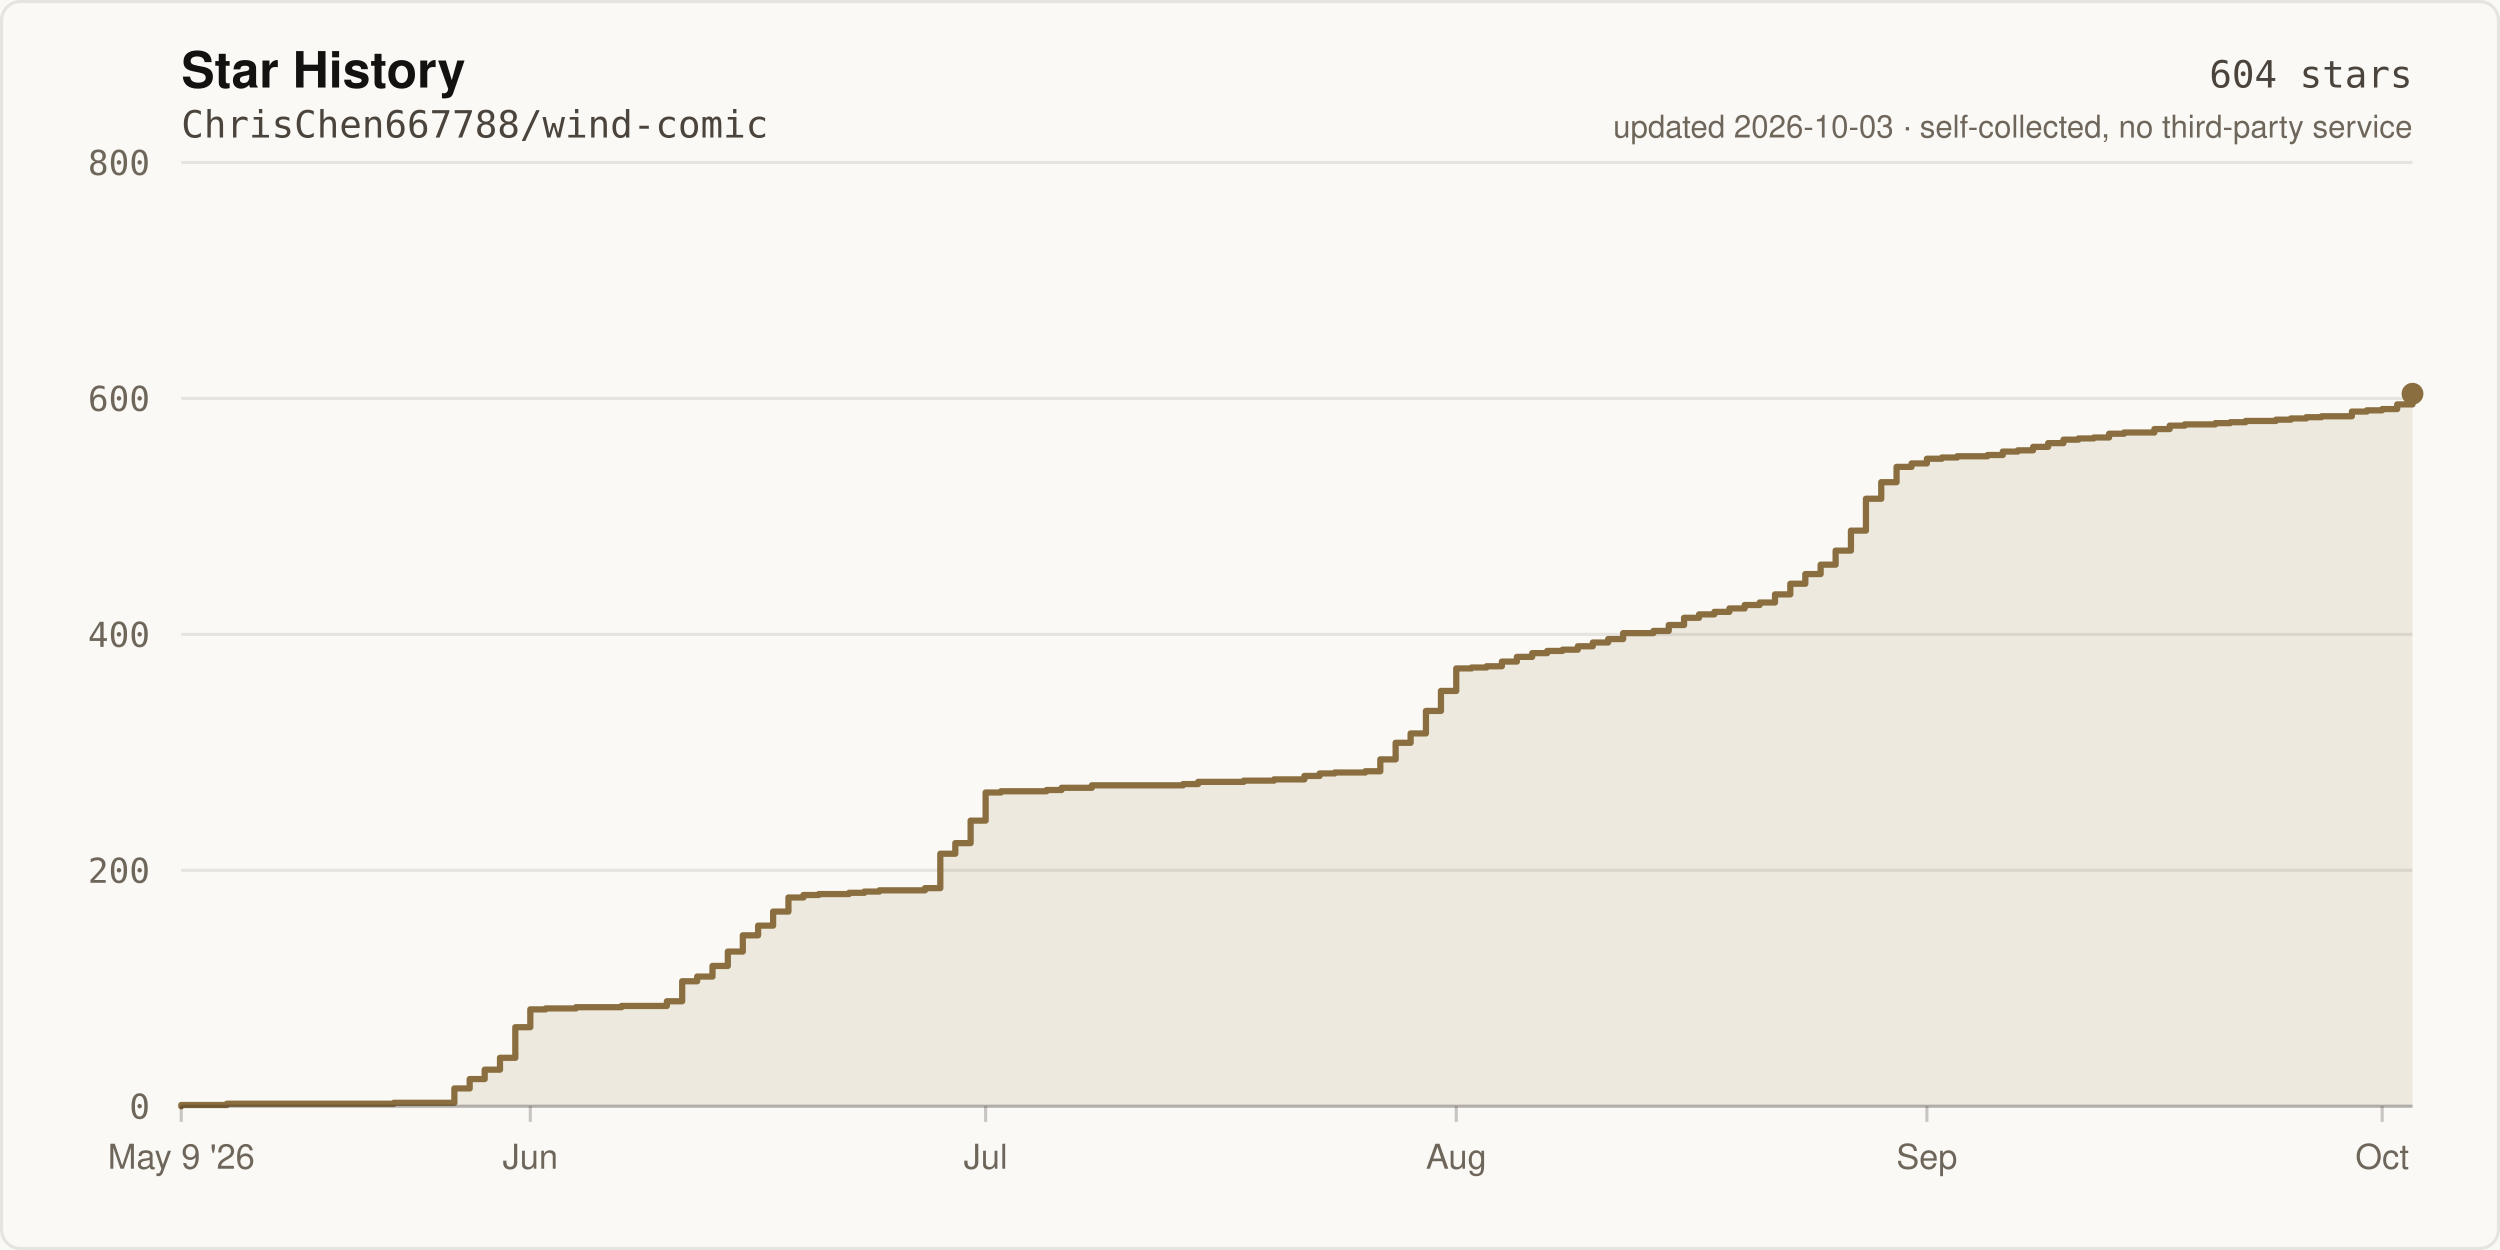
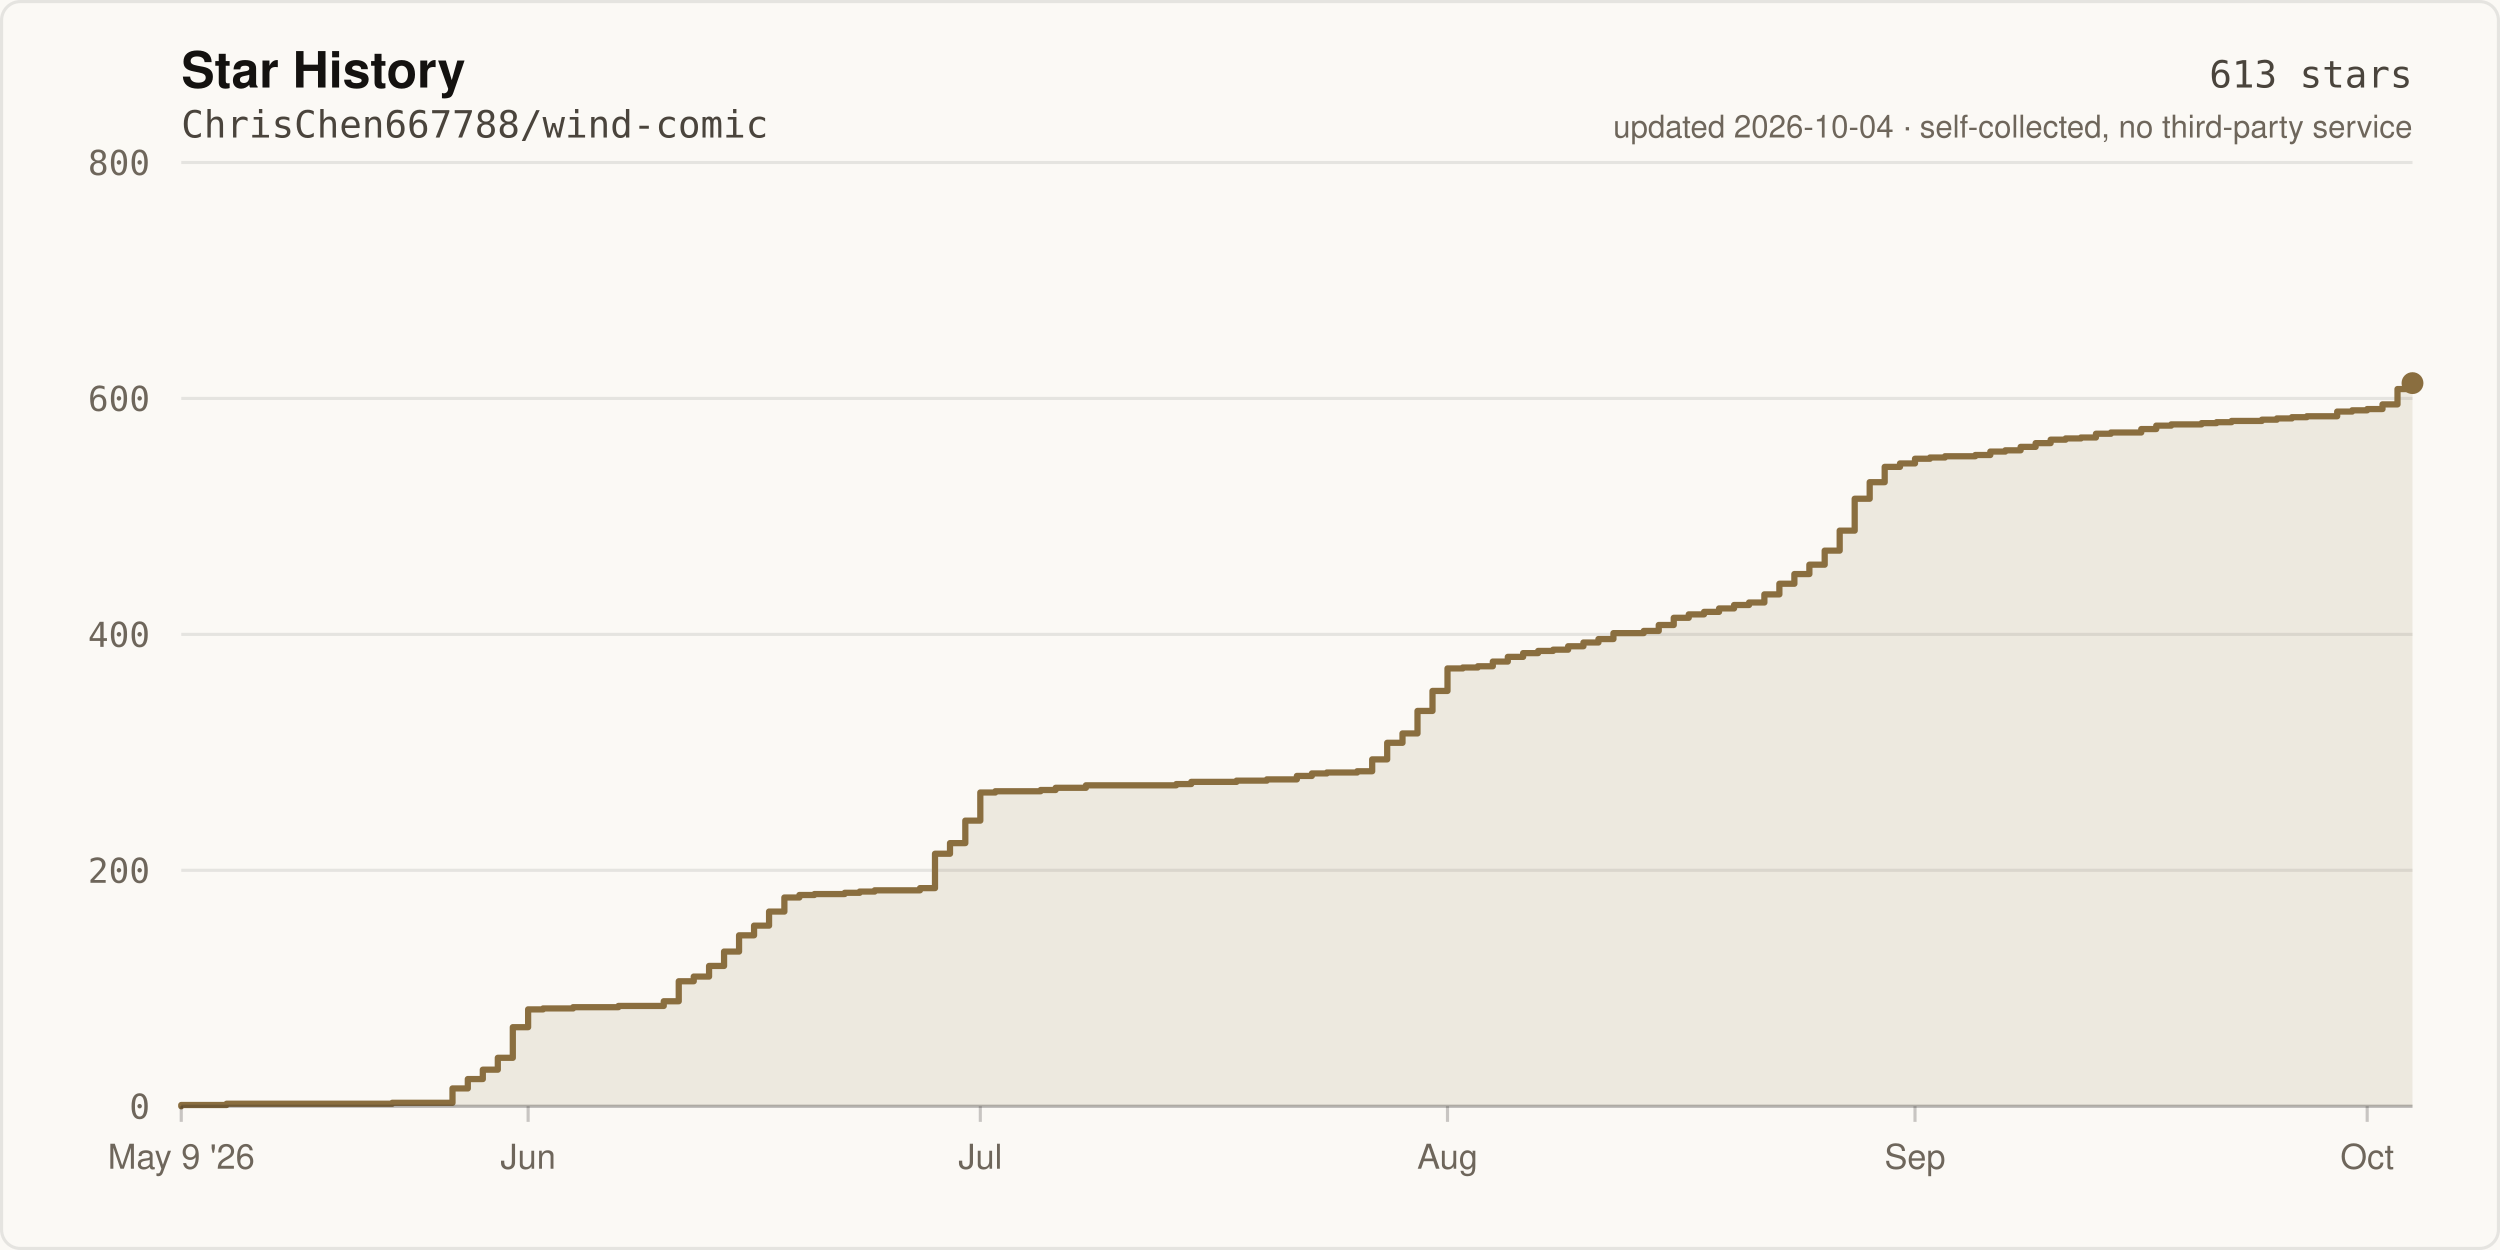
- <svg xmlns="http://www.w3.org/2000/svg" width="800" height="400" viewBox="0 0 800 400" role="img" aria-label="Star history of ChrisChen667788/wind-comic: 604 stars">
+ <svg xmlns="http://www.w3.org/2000/svg" width="800" height="400" viewBox="0 0 800 400" role="img" aria-label="Star history of ChrisChen667788/wind-comic: 613 stars">
  <rect width="800" height="400" fill="#FBF9F5" />
  <rect x="0.5" y="0.5" width="799" height="399" fill="none" stroke="rgba(20,18,16,0.09)" stroke-width="1" rx="6" />
  <text x="58" y="28" fill="#141210" font-size="16" font-weight="600" font-family="ui-sans-serif,-apple-system,Segoe UI,Helvetica,Arial,sans-serif">Star History</text>
  <text x="58" y="44" fill="#4A443C" font-size="12" font-family="ui-monospace,SFMono-Regular,Menlo,monospace">ChrisChen667788/wind-comic</text>
  <line x1="58" y1="354.0" x2="772.0" y2="354.0" stroke="rgba(20,18,16,0.09)" stroke-width="1" />
  <text x="48" y="358.0" fill="#6E665B" font-size="11" text-anchor="end" font-family="ui-monospace,SFMono-Regular,Menlo,monospace">0</text>
  <line x1="58" y1="278.5" x2="772.0" y2="278.5" stroke="rgba(20,18,16,0.09)" stroke-width="1" />
  <text x="48" y="282.5" fill="#6E665B" font-size="11" text-anchor="end" font-family="ui-monospace,SFMono-Regular,Menlo,monospace">200</text>
  <line x1="58" y1="203.0" x2="772.0" y2="203.0" stroke="rgba(20,18,16,0.09)" stroke-width="1" />
  <text x="48" y="207.0" fill="#6E665B" font-size="11" text-anchor="end" font-family="ui-monospace,SFMono-Regular,Menlo,monospace">400</text>
  <line x1="58" y1="127.5" x2="772.0" y2="127.5" stroke="rgba(20,18,16,0.09)" stroke-width="1" />
  <text x="48" y="131.5" fill="#6E665B" font-size="11" text-anchor="end" font-family="ui-monospace,SFMono-Regular,Menlo,monospace">600</text>
  <line x1="58" y1="52.0" x2="772.0" y2="52.0" stroke="rgba(20,18,16,0.09)" stroke-width="1" />
  <text x="48" y="56.0" fill="#6E665B" font-size="11" text-anchor="end" font-family="ui-monospace,SFMono-Regular,Menlo,monospace">800</text>
-   <path d="M 58.0 354.0 L 58.0 353.6 L 72.6 353.6 L 72.6 353.2 L 126.0 353.2 L 126.0 352.9 L 145.4 352.9 L 145.4 348.3 L 150.3 348.3 L 150.3 345.3 L 155.1 345.3 L 155.1 342.3 L 160.0 342.3 L 160.0 338.5 L 164.9 338.5 L 164.9 328.7 L 169.7 328.7 L 169.7 323.0 L 174.6 323.0 L 174.6 322.7 L 184.3 322.7 L 184.3 322.3 L 198.9 322.3 L 198.9 321.9 L 213.4 321.9 L 213.4 320.4 L 218.3 320.4 L 218.3 314.0 L 223.1 314.0 L 223.1 312.5 L 228.0 312.5 L 228.0 309.1 L 232.9 309.1 L 232.9 304.5 L 237.7 304.5 L 237.7 299.3 L 242.6 299.3 L 242.6 296.2 L 247.4 296.2 L 247.4 291.7 L 252.3 291.7 L 252.3 287.2 L 257.1 287.2 L 257.1 286.4 L 262.0 286.4 L 262.0 286.1 L 271.7 286.1 L 271.7 285.7 L 276.6 285.7 L 276.6 285.3 L 281.4 285.3 L 281.4 284.9 L 296.0 284.9 L 296.0 284.2 L 300.9 284.2 L 300.9 273.2 L 305.7 273.2 L 305.7 269.8 L 310.6 269.8 L 310.6 262.6 L 315.4 262.6 L 315.4 253.6 L 320.3 253.6 L 320.3 253.2 L 334.9 253.2 L 334.9 252.8 L 339.7 252.8 L 339.7 252.1 L 349.4 252.1 L 349.4 251.3 L 378.6 251.3 L 378.6 250.9 L 383.4 250.9 L 383.4 250.2 L 398.0 250.2 L 398.0 249.8 L 407.7 249.8 L 407.7 249.4 L 417.4 249.4 L 417.4 248.3 L 422.3 248.3 L 422.3 247.5 L 427.1 247.5 L 427.1 247.2 L 436.9 247.2 L 436.9 246.8 L 441.7 246.8 L 441.7 243.0 L 446.6 243.0 L 446.6 237.7 L 451.4 237.7 L 451.4 234.7 L 456.3 234.7 L 456.3 227.5 L 461.1 227.5 L 461.1 221.1 L 466.0 221.1 L 466.0 213.9 L 470.9 213.9 L 470.9 213.6 L 475.7 213.6 L 475.7 213.2 L 480.6 213.2 L 480.6 211.7 L 485.4 211.7 L 485.4 210.2 L 490.3 210.2 L 490.3 209.0 L 495.1 209.0 L 495.1 208.3 L 500.0 208.3 L 500.0 207.9 L 504.9 207.9 L 504.9 206.8 L 509.7 206.8 L 509.7 205.6 L 514.6 205.6 L 514.6 204.5 L 519.4 204.5 L 519.4 202.6 L 529.1 202.6 L 529.1 201.9 L 534.0 201.9 L 534.0 200.0 L 538.9 200.0 L 538.9 197.7 L 543.7 197.7 L 543.7 196.6 L 548.6 196.6 L 548.6 195.8 L 553.4 195.8 L 553.4 194.7 L 558.3 194.7 L 558.3 193.6 L 563.1 193.6 L 563.1 192.8 L 568.0 192.8 L 568.0 190.2 L 572.9 190.2 L 572.9 186.8 L 577.7 186.8 L 577.7 183.7 L 582.6 183.7 L 582.6 180.7 L 587.4 180.7 L 587.4 176.2 L 592.3 176.2 L 592.3 169.8 L 597.1 169.8 L 597.1 159.6 L 602.0 159.6 L 602.0 154.3 L 606.9 154.3 L 606.9 149.4 L 611.7 149.4 L 611.7 148.3 L 616.6 148.3 L 616.6 146.8 L 621.4 146.8 L 621.4 146.4 L 626.3 146.4 L 626.3 146.0 L 636.0 146.0 L 636.0 145.6 L 640.9 145.6 L 640.9 144.5 L 645.7 144.5 L 645.7 144.1 L 650.6 144.1 L 650.6 143.0 L 655.4 143.0 L 655.4 141.8 L 660.3 141.8 L 660.3 140.7 L 665.1 140.7 L 665.1 140.3 L 670.0 140.3 L 670.0 140.0 L 674.9 140.0 L 674.9 138.8 L 679.7 138.8 L 679.7 138.4 L 689.4 138.4 L 689.4 137.3 L 694.3 137.3 L 694.3 136.2 L 699.1 136.2 L 699.1 135.8 L 708.9 135.8 L 708.9 135.4 L 713.7 135.4 L 713.7 135.1 L 718.6 135.1 L 718.6 134.7 L 728.3 134.7 L 728.3 134.3 L 733.1 134.3 L 733.1 133.9 L 738.0 133.9 L 738.0 133.5 L 742.9 133.5 L 742.9 133.2 L 752.6 133.2 L 752.6 131.7 L 757.4 131.7 L 757.4 131.3 L 762.3 131.3 L 762.3 130.9 L 767.1 130.9 L 767.1 129.4 L 772.0 129.4 L 772.0 126.0 L 772.0 354.0 Z" fill="rgba(138,110,63,0.12)" />
-   <path d="M 58.0 354.0 L 58.0 353.6 L 72.6 353.6 L 72.6 353.2 L 126.0 353.2 L 126.0 352.9 L 145.4 352.9 L 145.4 348.3 L 150.3 348.3 L 150.3 345.3 L 155.1 345.3 L 155.1 342.3 L 160.0 342.3 L 160.0 338.5 L 164.9 338.5 L 164.9 328.7 L 169.7 328.7 L 169.7 323.0 L 174.6 323.0 L 174.6 322.7 L 184.3 322.7 L 184.3 322.3 L 198.9 322.3 L 198.9 321.9 L 213.4 321.9 L 213.4 320.4 L 218.3 320.4 L 218.3 314.0 L 223.1 314.0 L 223.1 312.5 L 228.0 312.5 L 228.0 309.1 L 232.9 309.1 L 232.9 304.5 L 237.7 304.5 L 237.7 299.3 L 242.6 299.3 L 242.6 296.2 L 247.4 296.2 L 247.4 291.7 L 252.3 291.7 L 252.3 287.2 L 257.1 287.2 L 257.1 286.4 L 262.0 286.4 L 262.0 286.1 L 271.7 286.1 L 271.7 285.7 L 276.6 285.7 L 276.6 285.3 L 281.4 285.3 L 281.4 284.9 L 296.0 284.9 L 296.0 284.2 L 300.9 284.2 L 300.9 273.2 L 305.7 273.2 L 305.7 269.8 L 310.6 269.8 L 310.6 262.6 L 315.4 262.6 L 315.4 253.6 L 320.3 253.6 L 320.3 253.2 L 334.9 253.2 L 334.9 252.8 L 339.7 252.8 L 339.7 252.1 L 349.4 252.1 L 349.4 251.3 L 378.6 251.3 L 378.6 250.9 L 383.4 250.9 L 383.4 250.2 L 398.0 250.2 L 398.0 249.8 L 407.7 249.8 L 407.7 249.4 L 417.4 249.4 L 417.4 248.3 L 422.3 248.3 L 422.3 247.5 L 427.1 247.5 L 427.1 247.2 L 436.9 247.2 L 436.9 246.8 L 441.7 246.8 L 441.7 243.0 L 446.6 243.0 L 446.6 237.7 L 451.4 237.7 L 451.4 234.7 L 456.3 234.7 L 456.3 227.5 L 461.1 227.5 L 461.1 221.1 L 466.0 221.1 L 466.0 213.9 L 470.9 213.9 L 470.9 213.6 L 475.7 213.6 L 475.7 213.2 L 480.6 213.2 L 480.6 211.7 L 485.4 211.7 L 485.4 210.2 L 490.3 210.2 L 490.3 209.0 L 495.1 209.0 L 495.1 208.3 L 500.0 208.3 L 500.0 207.9 L 504.9 207.9 L 504.9 206.8 L 509.7 206.8 L 509.7 205.6 L 514.6 205.6 L 514.6 204.5 L 519.4 204.5 L 519.4 202.6 L 529.1 202.6 L 529.1 201.9 L 534.0 201.9 L 534.0 200.0 L 538.9 200.0 L 538.9 197.7 L 543.7 197.7 L 543.7 196.6 L 548.6 196.6 L 548.6 195.8 L 553.4 195.8 L 553.4 194.7 L 558.3 194.7 L 558.3 193.6 L 563.1 193.6 L 563.1 192.8 L 568.0 192.8 L 568.0 190.2 L 572.9 190.2 L 572.9 186.8 L 577.7 186.8 L 577.7 183.7 L 582.6 183.7 L 582.6 180.7 L 587.4 180.7 L 587.4 176.2 L 592.3 176.2 L 592.3 169.8 L 597.1 169.8 L 597.1 159.6 L 602.0 159.6 L 602.0 154.3 L 606.9 154.3 L 606.9 149.4 L 611.7 149.4 L 611.7 148.3 L 616.6 148.3 L 616.6 146.8 L 621.4 146.8 L 621.4 146.4 L 626.3 146.4 L 626.3 146.0 L 636.0 146.0 L 636.0 145.6 L 640.9 145.6 L 640.9 144.5 L 645.7 144.5 L 645.7 144.1 L 650.6 144.1 L 650.6 143.0 L 655.4 143.0 L 655.4 141.8 L 660.3 141.8 L 660.3 140.7 L 665.1 140.7 L 665.1 140.3 L 670.0 140.3 L 670.0 140.0 L 674.9 140.0 L 674.9 138.8 L 679.7 138.8 L 679.7 138.4 L 689.4 138.4 L 689.4 137.3 L 694.3 137.3 L 694.3 136.2 L 699.1 136.2 L 699.1 135.8 L 708.9 135.8 L 708.9 135.4 L 713.7 135.4 L 713.7 135.1 L 718.6 135.1 L 718.6 134.7 L 728.3 134.7 L 728.3 134.3 L 733.1 134.3 L 733.1 133.9 L 738.0 133.9 L 738.0 133.5 L 742.9 133.5 L 742.9 133.2 L 752.6 133.2 L 752.6 131.7 L 757.4 131.7 L 757.4 131.3 L 762.3 131.3 L 762.3 130.9 L 767.1 130.9 L 767.1 129.4 L 772.0 129.4 L 772.0 126.0" fill="none" stroke="#8A6E3F" stroke-width="2" stroke-linejoin="round" stroke-linecap="round" />
-   <circle cx="772.0" cy="126.0" r="3.5" fill="#8A6E3F" />
+   <path d="M 58.0 354.0 L 58.0 353.6 L 72.5 353.6 L 72.5 353.2 L 125.5 353.2 L 125.5 352.9 L 144.8 352.9 L 144.8 348.3 L 149.7 348.3 L 149.7 345.3 L 154.5 345.3 L 154.5 342.3 L 159.3 342.3 L 159.3 338.5 L 164.1 338.5 L 164.1 328.7 L 169.0 328.7 L 169.0 323.0 L 173.8 323.0 L 173.8 322.7 L 183.4 322.7 L 183.4 322.3 L 197.9 322.3 L 197.9 321.9 L 212.4 321.9 L 212.4 320.4 L 217.2 320.4 L 217.2 314.0 L 222.0 314.0 L 222.0 312.5 L 226.9 312.5 L 226.9 309.1 L 231.7 309.1 L 231.7 304.5 L 236.5 304.5 L 236.5 299.3 L 241.3 299.3 L 241.3 296.2 L 246.1 296.2 L 246.1 291.7 L 251.0 291.7 L 251.0 287.2 L 255.8 287.2 L 255.8 286.4 L 260.6 286.4 L 260.6 286.1 L 270.3 286.1 L 270.3 285.7 L 275.1 285.7 L 275.1 285.3 L 279.9 285.3 L 279.9 284.9 L 294.4 284.9 L 294.4 284.2 L 299.2 284.2 L 299.2 273.2 L 304.0 273.2 L 304.0 269.8 L 308.9 269.8 L 308.9 262.6 L 313.7 262.6 L 313.7 253.6 L 318.5 253.6 L 318.5 253.2 L 333.0 253.2 L 333.0 252.8 L 337.8 252.8 L 337.8 252.1 L 347.5 252.1 L 347.5 251.3 L 376.4 251.3 L 376.4 250.9 L 381.2 250.9 L 381.2 250.2 L 395.7 250.2 L 395.7 249.8 L 405.4 249.8 L 405.4 249.4 L 415.0 249.4 L 415.0 248.3 L 419.8 248.3 L 419.8 247.5 L 424.6 247.5 L 424.6 247.2 L 434.3 247.2 L 434.3 246.8 L 439.1 246.8 L 439.1 243.0 L 443.9 243.0 L 443.9 237.7 L 448.8 237.7 L 448.8 234.7 L 453.6 234.7 L 453.6 227.5 L 458.4 227.5 L 458.4 221.1 L 463.2 221.1 L 463.2 213.9 L 468.1 213.9 L 468.1 213.6 L 472.9 213.6 L 472.9 213.2 L 477.7 213.2 L 477.7 211.7 L 482.5 211.7 L 482.5 210.2 L 487.4 210.2 L 487.4 209.0 L 492.2 209.0 L 492.2 208.3 L 497.0 208.3 L 497.0 207.9 L 501.8 207.9 L 501.8 206.8 L 506.7 206.8 L 506.7 205.6 L 511.5 205.6 L 511.5 204.5 L 516.3 204.5 L 516.3 202.6 L 526.0 202.6 L 526.0 201.9 L 530.8 201.9 L 530.8 200.0 L 535.6 200.0 L 535.6 197.7 L 540.4 197.7 L 540.4 196.6 L 545.3 196.6 L 545.3 195.8 L 550.1 195.8 L 550.1 194.7 L 554.9 194.7 L 554.9 193.6 L 559.7 193.6 L 559.7 192.8 L 564.6 192.8 L 564.6 190.2 L 569.4 190.2 L 569.4 186.8 L 574.2 186.8 L 574.2 183.7 L 579.0 183.7 L 579.0 180.7 L 583.9 180.7 L 583.9 176.2 L 588.7 176.2 L 588.7 169.8 L 593.5 169.8 L 593.5 159.6 L 598.3 159.6 L 598.3 154.3 L 603.1 154.3 L 603.1 149.4 L 608.0 149.4 L 608.0 148.3 L 612.8 148.3 L 612.8 146.8 L 617.6 146.8 L 617.6 146.4 L 622.4 146.4 L 622.4 146.0 L 632.1 146.0 L 632.1 145.6 L 636.9 145.6 L 636.9 144.5 L 641.7 144.5 L 641.7 144.1 L 646.6 144.1 L 646.6 143.0 L 651.4 143.0 L 651.4 141.8 L 656.2 141.8 L 656.2 140.7 L 661.0 140.7 L 661.0 140.3 L 665.9 140.3 L 665.9 140.0 L 670.7 140.0 L 670.7 138.8 L 675.5 138.8 L 675.5 138.4 L 685.2 138.4 L 685.2 137.3 L 690.0 137.3 L 690.0 136.2 L 694.8 136.2 L 694.8 135.8 L 704.5 135.8 L 704.5 135.4 L 709.3 135.4 L 709.3 135.1 L 714.1 135.1 L 714.1 134.7 L 723.8 134.7 L 723.8 134.3 L 728.6 134.3 L 728.6 133.9 L 733.4 133.9 L 733.4 133.5 L 738.2 133.5 L 738.2 133.2 L 747.9 133.2 L 747.9 131.7 L 752.7 131.7 L 752.7 131.3 L 757.5 131.3 L 757.5 130.9 L 762.4 130.9 L 762.4 129.4 L 767.2 129.4 L 767.2 124.5 L 772.0 124.5 L 772.0 122.6 L 772.0 354.0 Z" fill="rgba(138,110,63,0.12)" />
+   <path d="M 58.0 354.0 L 58.0 353.6 L 72.5 353.6 L 72.5 353.2 L 125.5 353.2 L 125.5 352.9 L 144.8 352.9 L 144.8 348.3 L 149.7 348.3 L 149.7 345.3 L 154.5 345.3 L 154.5 342.3 L 159.3 342.3 L 159.3 338.5 L 164.1 338.5 L 164.1 328.7 L 169.0 328.7 L 169.0 323.0 L 173.8 323.0 L 173.8 322.7 L 183.4 322.7 L 183.4 322.3 L 197.9 322.3 L 197.9 321.9 L 212.4 321.9 L 212.4 320.4 L 217.2 320.4 L 217.2 314.0 L 222.0 314.0 L 222.0 312.5 L 226.9 312.5 L 226.9 309.1 L 231.7 309.1 L 231.7 304.5 L 236.5 304.5 L 236.5 299.3 L 241.3 299.3 L 241.3 296.2 L 246.1 296.2 L 246.1 291.7 L 251.0 291.7 L 251.0 287.2 L 255.8 287.2 L 255.8 286.4 L 260.6 286.4 L 260.6 286.1 L 270.3 286.1 L 270.3 285.7 L 275.1 285.7 L 275.1 285.3 L 279.9 285.3 L 279.9 284.9 L 294.4 284.9 L 294.4 284.2 L 299.2 284.2 L 299.2 273.2 L 304.0 273.2 L 304.0 269.8 L 308.9 269.8 L 308.9 262.6 L 313.7 262.6 L 313.7 253.6 L 318.5 253.6 L 318.5 253.2 L 333.0 253.2 L 333.0 252.8 L 337.8 252.8 L 337.8 252.1 L 347.5 252.1 L 347.5 251.3 L 376.4 251.3 L 376.4 250.9 L 381.2 250.9 L 381.2 250.2 L 395.7 250.2 L 395.7 249.8 L 405.4 249.8 L 405.4 249.4 L 415.0 249.4 L 415.0 248.3 L 419.8 248.3 L 419.8 247.5 L 424.6 247.5 L 424.6 247.2 L 434.3 247.2 L 434.3 246.8 L 439.1 246.8 L 439.1 243.0 L 443.9 243.0 L 443.9 237.7 L 448.8 237.7 L 448.8 234.7 L 453.6 234.7 L 453.6 227.5 L 458.4 227.5 L 458.4 221.1 L 463.2 221.1 L 463.2 213.9 L 468.1 213.9 L 468.1 213.6 L 472.9 213.6 L 472.9 213.2 L 477.7 213.2 L 477.7 211.7 L 482.5 211.7 L 482.5 210.2 L 487.4 210.2 L 487.4 209.0 L 492.2 209.0 L 492.2 208.3 L 497.0 208.3 L 497.0 207.9 L 501.8 207.9 L 501.8 206.8 L 506.7 206.8 L 506.7 205.6 L 511.5 205.6 L 511.5 204.5 L 516.3 204.5 L 516.3 202.6 L 526.0 202.6 L 526.0 201.9 L 530.8 201.9 L 530.8 200.0 L 535.6 200.0 L 535.6 197.7 L 540.4 197.7 L 540.4 196.6 L 545.3 196.6 L 545.3 195.8 L 550.1 195.8 L 550.1 194.7 L 554.9 194.7 L 554.9 193.6 L 559.7 193.6 L 559.7 192.8 L 564.6 192.8 L 564.6 190.2 L 569.4 190.2 L 569.4 186.8 L 574.2 186.8 L 574.2 183.7 L 579.0 183.7 L 579.0 180.7 L 583.9 180.7 L 583.9 176.2 L 588.7 176.2 L 588.7 169.8 L 593.5 169.8 L 593.5 159.6 L 598.3 159.6 L 598.3 154.3 L 603.1 154.3 L 603.1 149.4 L 608.0 149.4 L 608.0 148.3 L 612.8 148.3 L 612.8 146.8 L 617.6 146.8 L 617.6 146.4 L 622.4 146.4 L 622.4 146.0 L 632.1 146.0 L 632.1 145.6 L 636.9 145.6 L 636.9 144.5 L 641.7 144.5 L 641.7 144.1 L 646.6 144.1 L 646.6 143.0 L 651.4 143.0 L 651.4 141.8 L 656.2 141.8 L 656.2 140.7 L 661.0 140.7 L 661.0 140.3 L 665.9 140.3 L 665.9 140.0 L 670.7 140.0 L 670.7 138.8 L 675.5 138.8 L 675.5 138.4 L 685.2 138.4 L 685.2 137.3 L 690.0 137.3 L 690.0 136.2 L 694.8 136.2 L 694.8 135.8 L 704.5 135.8 L 704.5 135.4 L 709.3 135.4 L 709.3 135.1 L 714.1 135.1 L 714.1 134.7 L 723.8 134.7 L 723.8 134.3 L 728.6 134.3 L 728.6 133.9 L 733.4 133.9 L 733.4 133.5 L 738.2 133.5 L 738.2 133.2 L 747.9 133.2 L 747.9 131.7 L 752.7 131.7 L 752.7 131.3 L 757.5 131.3 L 757.5 130.9 L 762.4 130.9 L 762.4 129.4 L 767.2 129.4 L 767.2 124.5 L 772.0 124.5 L 772.0 122.6" fill="none" stroke="#8A6E3F" stroke-width="2" stroke-linejoin="round" stroke-linecap="round" />
+   <circle cx="772.0" cy="122.6" r="3.5" fill="#8A6E3F" />
  <line x1="58" y1="354" x2="772" y2="354" stroke="rgba(20,18,16,0.22)" stroke-width="1" />
  <line x1="58.0" y1="354" x2="58.0" y2="359" stroke="rgba(20,18,16,0.22)" stroke-width="1" />
  <text x="58.0" y="374" fill="#6E665B" font-size="11" text-anchor="middle" font-family="ui-sans-serif,-apple-system,Segoe UI,Helvetica,Arial,sans-serif">May 9 '26</text>
-   <line x1="169.7" y1="354" x2="169.7" y2="359" stroke="rgba(20,18,16,0.22)" stroke-width="1" />
-   <text x="169.7" y="374" fill="#6E665B" font-size="11" text-anchor="middle" font-family="ui-sans-serif,-apple-system,Segoe UI,Helvetica,Arial,sans-serif">Jun</text>
-   <line x1="315.4" y1="354" x2="315.4" y2="359" stroke="rgba(20,18,16,0.22)" stroke-width="1" />
-   <text x="315.4" y="374" fill="#6E665B" font-size="11" text-anchor="middle" font-family="ui-sans-serif,-apple-system,Segoe UI,Helvetica,Arial,sans-serif">Jul</text>
-   <line x1="466.0" y1="354" x2="466.0" y2="359" stroke="rgba(20,18,16,0.22)" stroke-width="1" />
-   <text x="466.0" y="374" fill="#6E665B" font-size="11" text-anchor="middle" font-family="ui-sans-serif,-apple-system,Segoe UI,Helvetica,Arial,sans-serif">Aug</text>
-   <line x1="616.6" y1="354" x2="616.6" y2="359" stroke="rgba(20,18,16,0.22)" stroke-width="1" />
-   <text x="616.6" y="374" fill="#6E665B" font-size="11" text-anchor="middle" font-family="ui-sans-serif,-apple-system,Segoe UI,Helvetica,Arial,sans-serif">Sep</text>
-   <line x1="762.3" y1="354" x2="762.3" y2="359" stroke="rgba(20,18,16,0.22)" stroke-width="1" />
-   <text x="762.3" y="374" fill="#6E665B" font-size="11" text-anchor="middle" font-family="ui-sans-serif,-apple-system,Segoe UI,Helvetica,Arial,sans-serif">Oct</text>
-   <text x="772" y="28" fill="#4A443C" font-size="12" text-anchor="end" font-family="ui-monospace,SFMono-Regular,Menlo,monospace">604 stars</text>
-   <text x="772" y="44" fill="#6E665B" font-size="10" text-anchor="end" font-family="ui-sans-serif,-apple-system,Segoe UI,Helvetica,Arial,sans-serif">updated 2026-10-03 · self-collected, no third-party service</text>
+   <line x1="169.0" y1="354" x2="169.0" y2="359" stroke="rgba(20,18,16,0.22)" stroke-width="1" />
+   <text x="169.0" y="374" fill="#6E665B" font-size="11" text-anchor="middle" font-family="ui-sans-serif,-apple-system,Segoe UI,Helvetica,Arial,sans-serif">Jun</text>
+   <line x1="313.7" y1="354" x2="313.7" y2="359" stroke="rgba(20,18,16,0.22)" stroke-width="1" />
+   <text x="313.7" y="374" fill="#6E665B" font-size="11" text-anchor="middle" font-family="ui-sans-serif,-apple-system,Segoe UI,Helvetica,Arial,sans-serif">Jul</text>
+   <line x1="463.2" y1="354" x2="463.2" y2="359" stroke="rgba(20,18,16,0.22)" stroke-width="1" />
+   <text x="463.2" y="374" fill="#6E665B" font-size="11" text-anchor="middle" font-family="ui-sans-serif,-apple-system,Segoe UI,Helvetica,Arial,sans-serif">Aug</text>
+   <line x1="612.8" y1="354" x2="612.8" y2="359" stroke="rgba(20,18,16,0.22)" stroke-width="1" />
+   <text x="612.8" y="374" fill="#6E665B" font-size="11" text-anchor="middle" font-family="ui-sans-serif,-apple-system,Segoe UI,Helvetica,Arial,sans-serif">Sep</text>
+   <line x1="757.5" y1="354" x2="757.5" y2="359" stroke="rgba(20,18,16,0.22)" stroke-width="1" />
+   <text x="757.5" y="374" fill="#6E665B" font-size="11" text-anchor="middle" font-family="ui-sans-serif,-apple-system,Segoe UI,Helvetica,Arial,sans-serif">Oct</text>
+   <text x="772" y="28" fill="#4A443C" font-size="12" text-anchor="end" font-family="ui-monospace,SFMono-Regular,Menlo,monospace">613 stars</text>
+   <text x="772" y="44" fill="#6E665B" font-size="10" text-anchor="end" font-family="ui-sans-serif,-apple-system,Segoe UI,Helvetica,Arial,sans-serif">updated 2026-10-04 · self-collected, no third-party service</text>
</svg>
